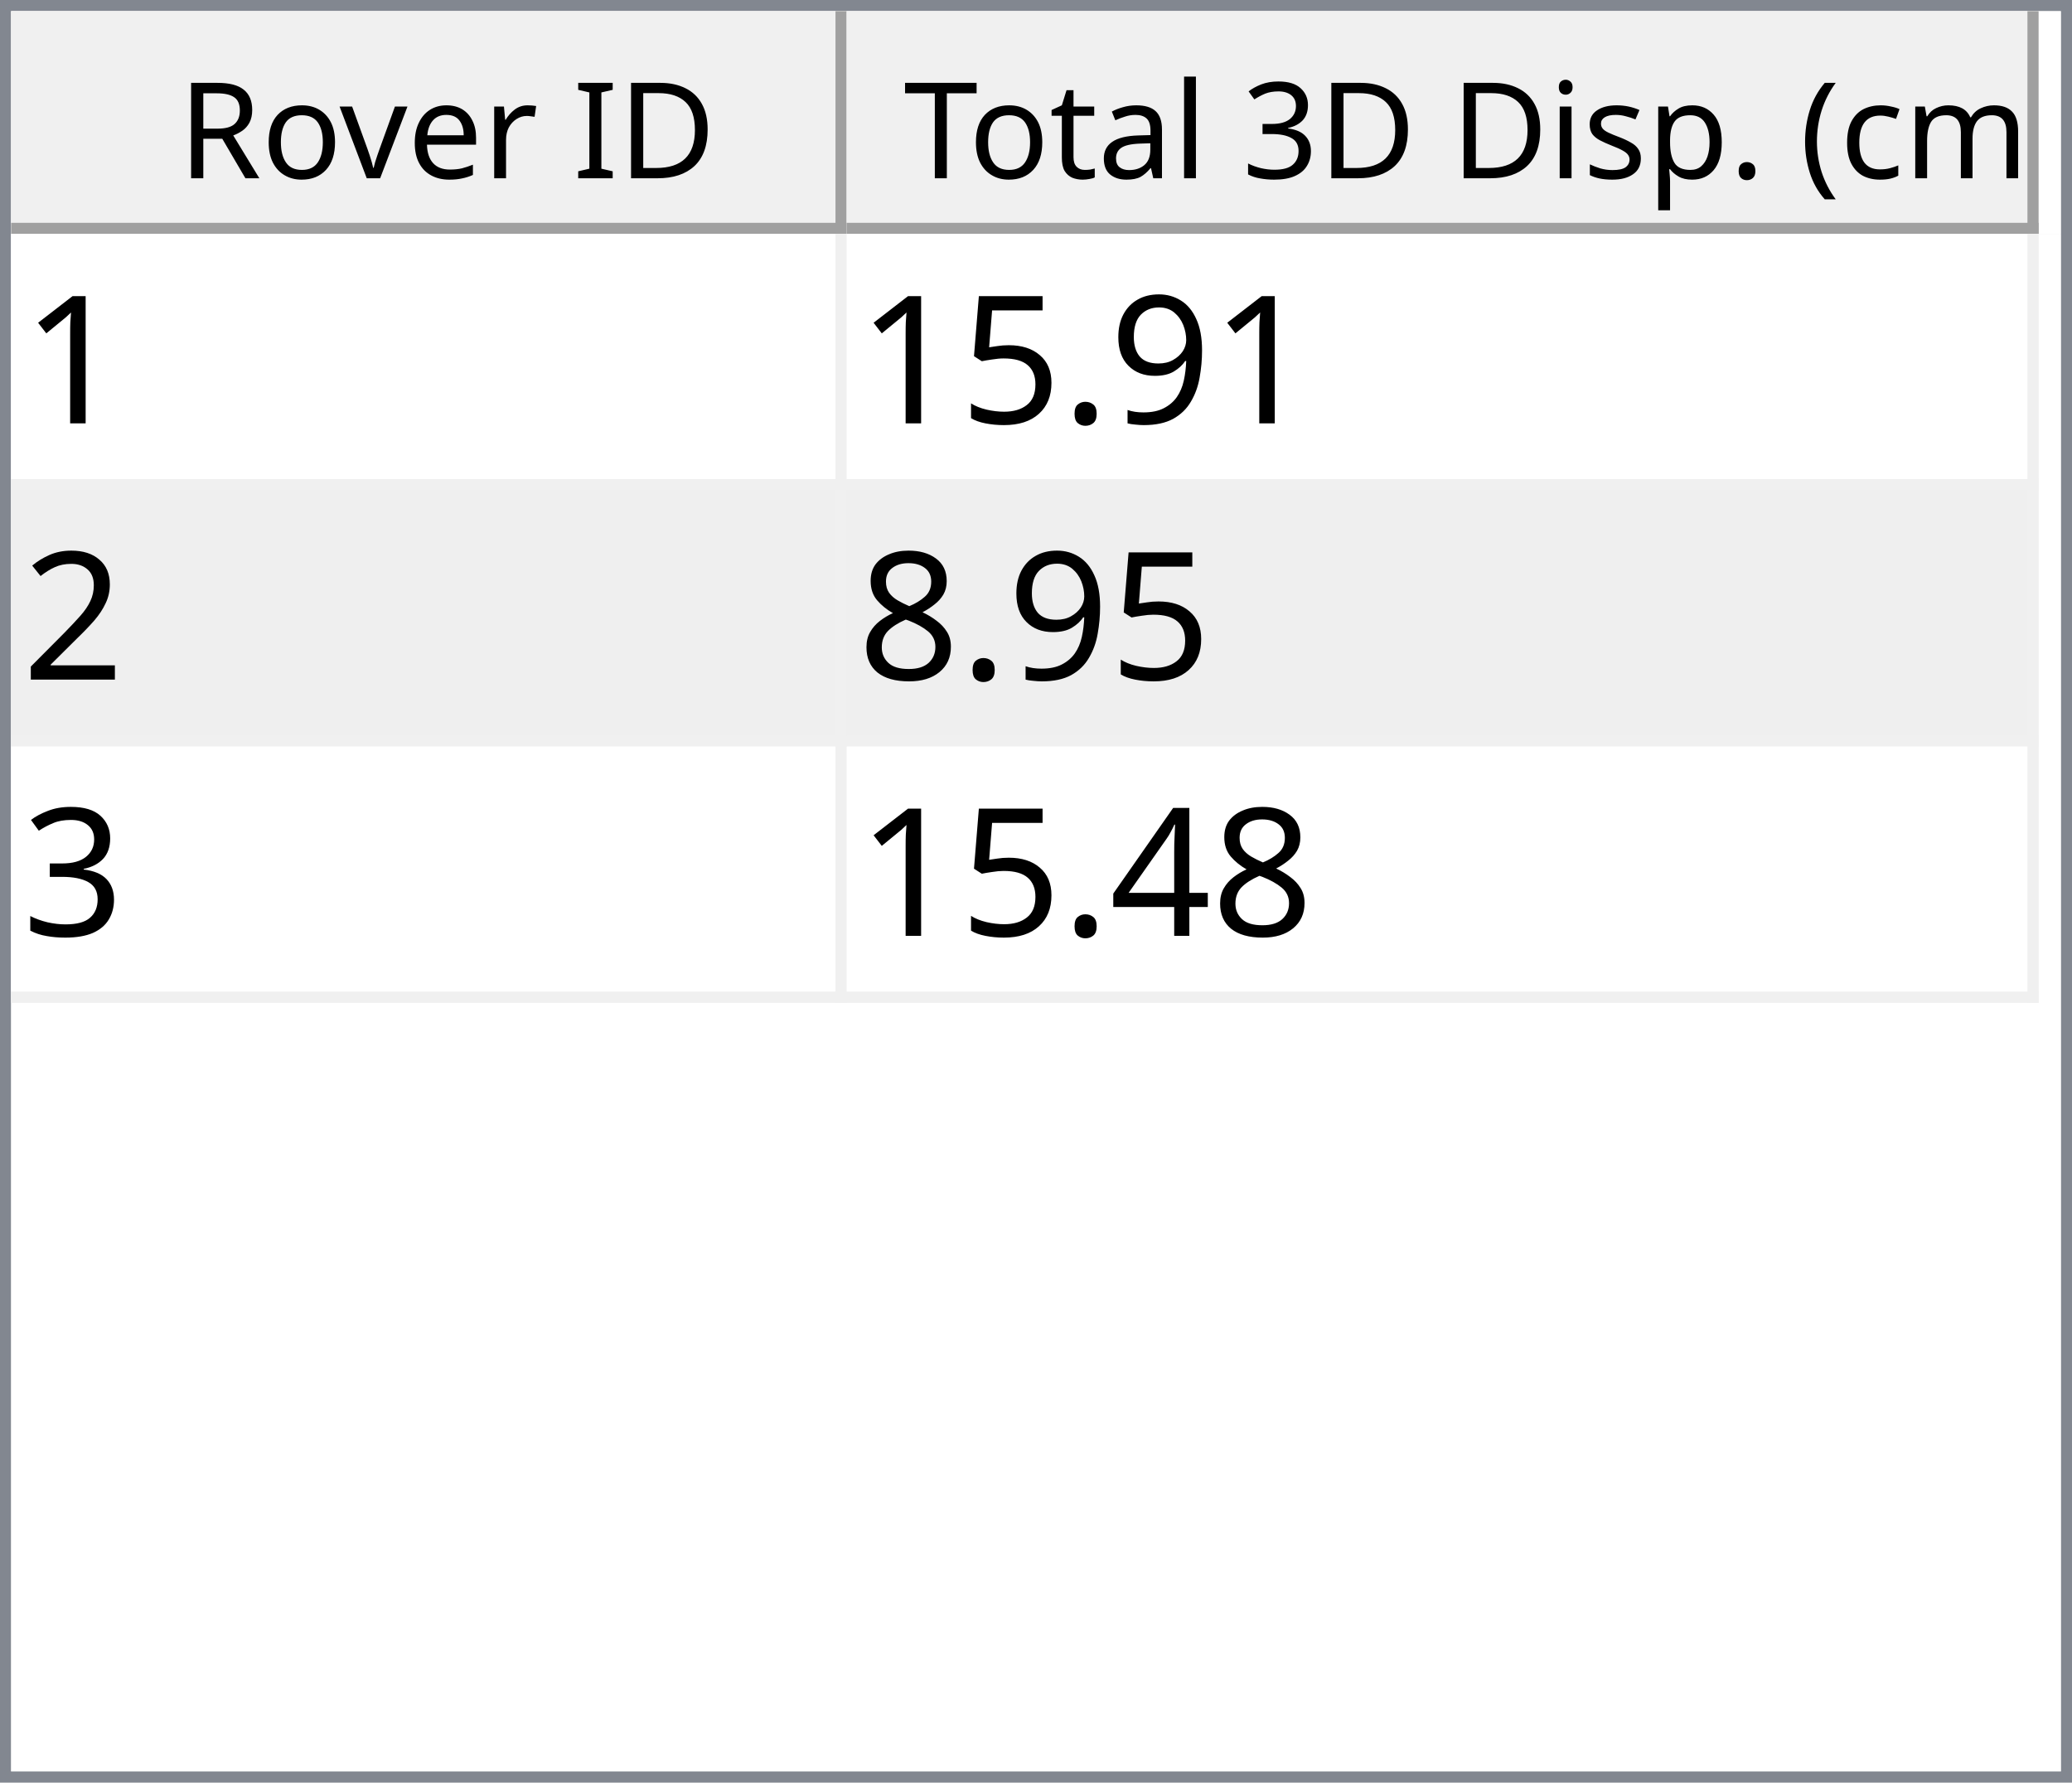
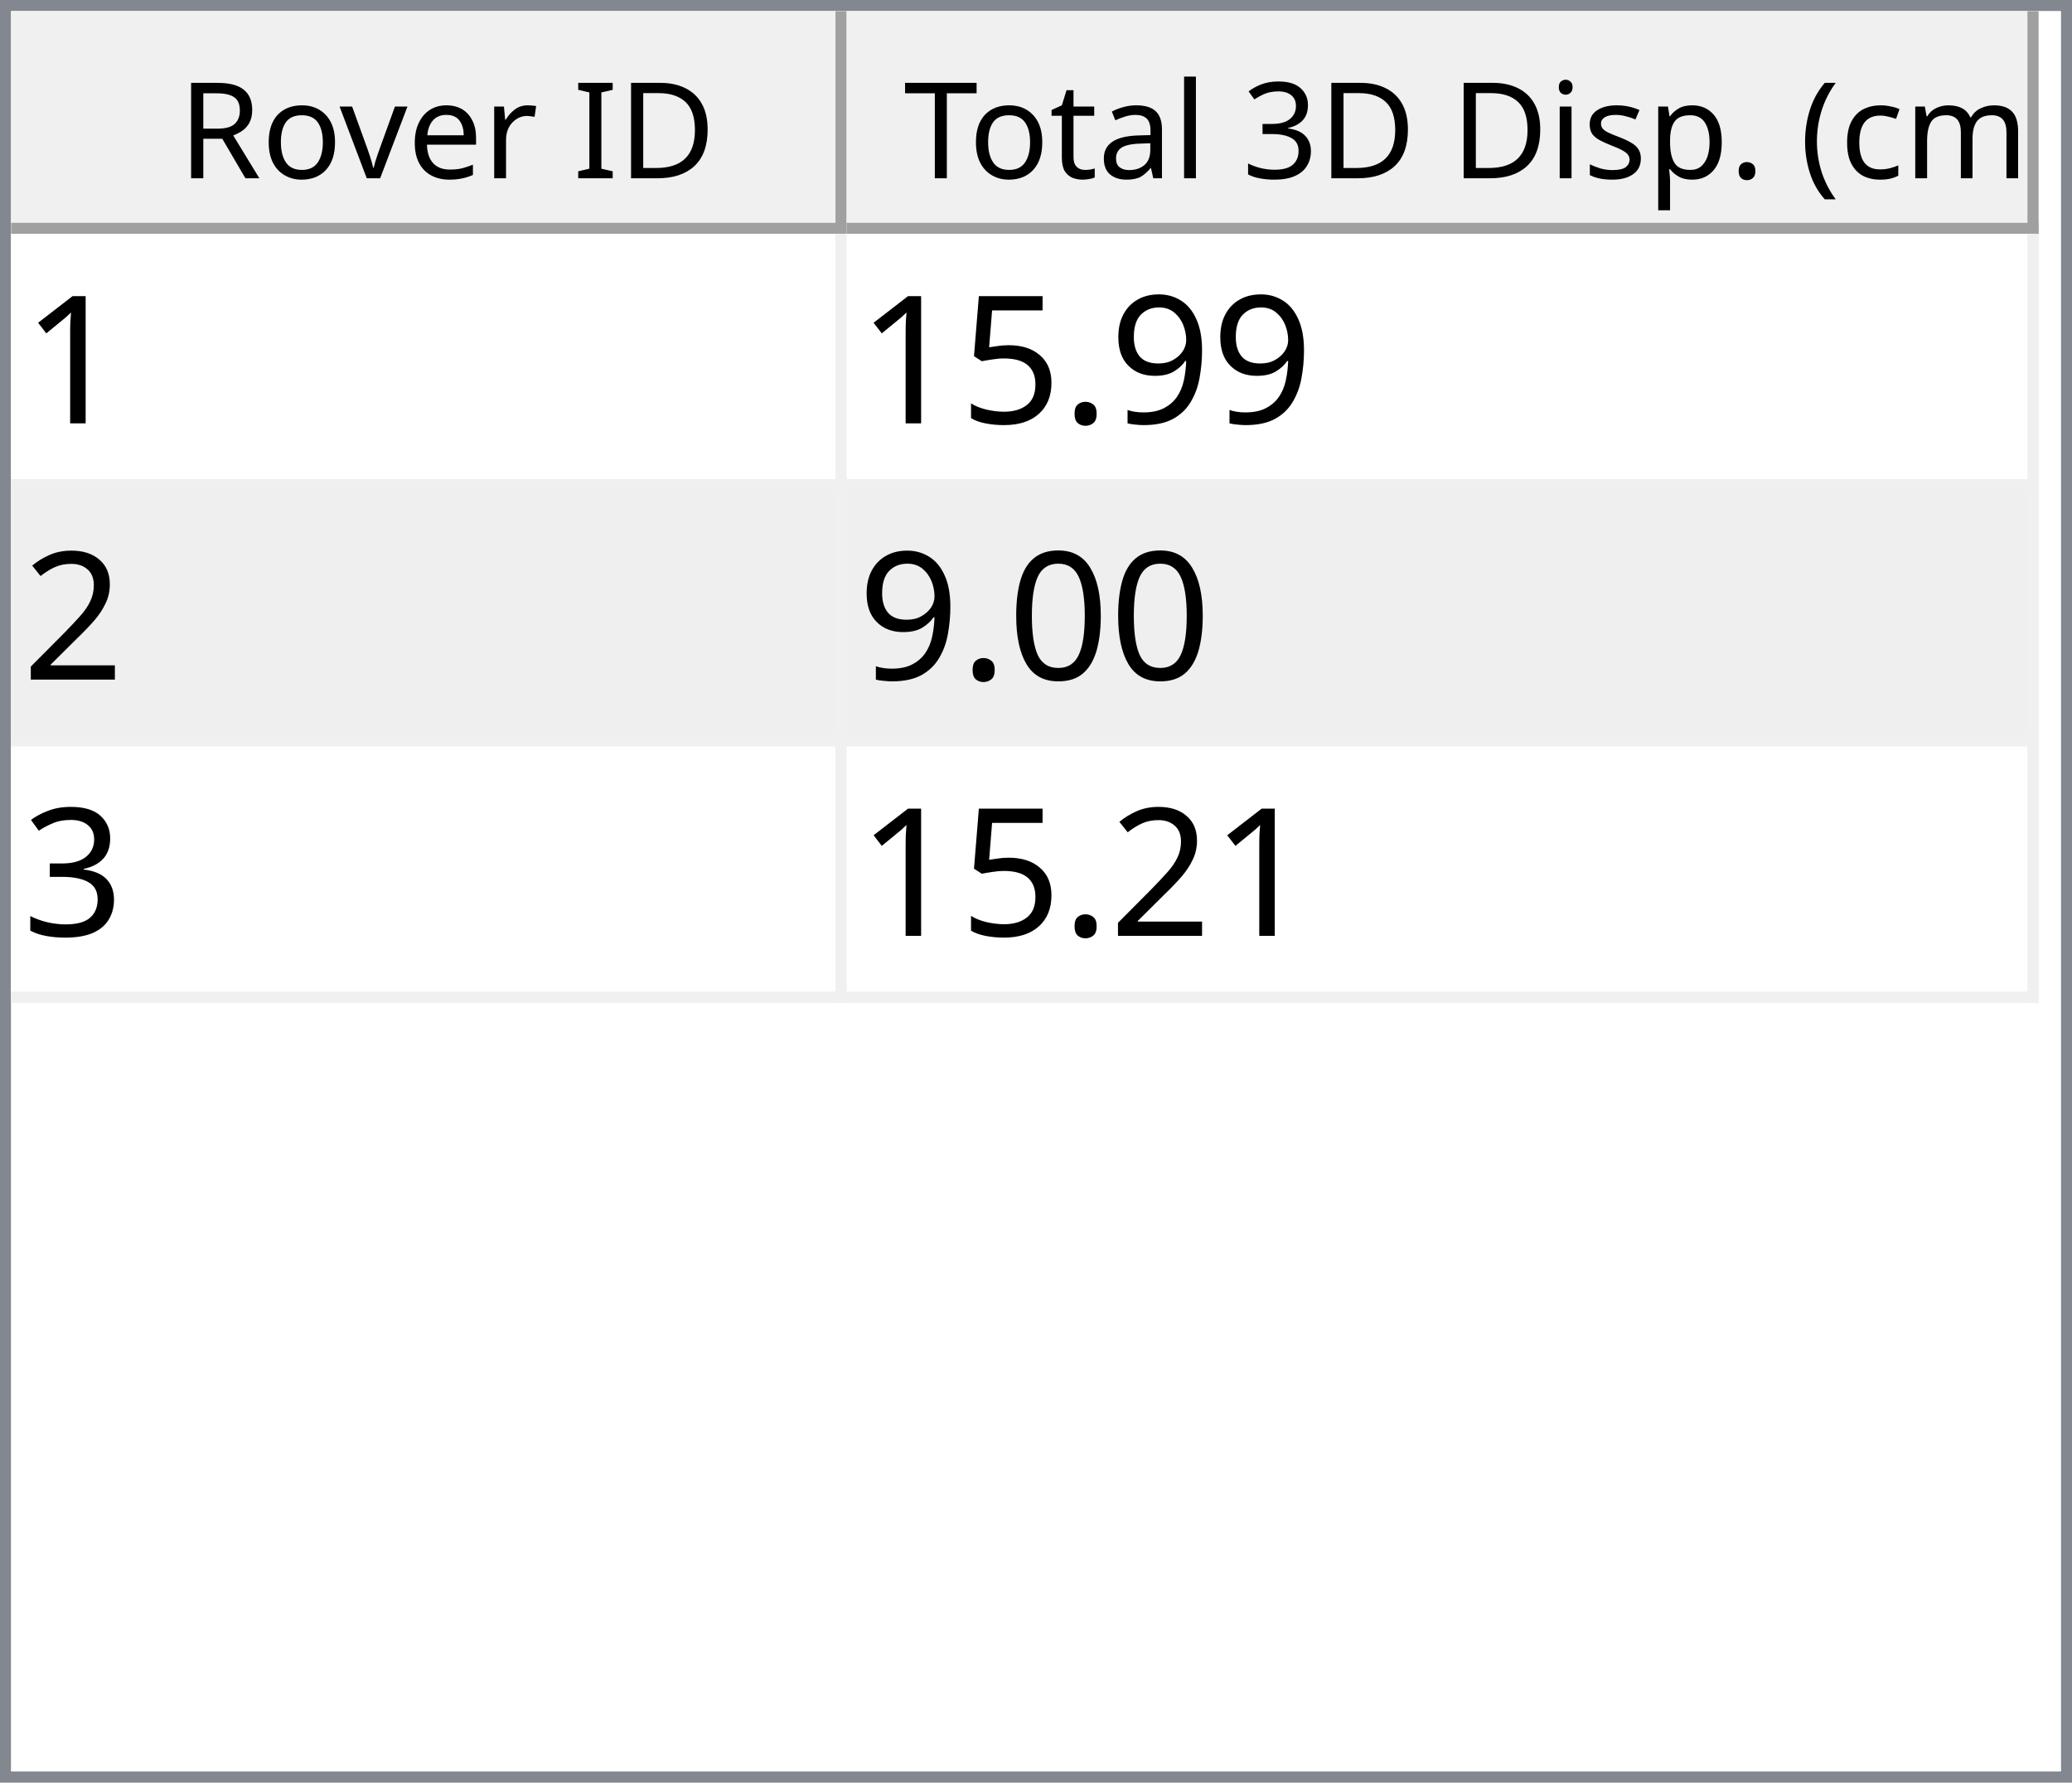
<svg xmlns="http://www.w3.org/2000/svg" style="fill-opacity:1; color-rendering:auto; color-interpolation:auto; text-rendering:auto; stroke:black; stroke-linecap:square; stroke-miterlimit:10; shape-rendering:auto; stroke-opacity:1; fill:black; stroke-dasharray:none; font-weight:normal; stroke-width:1; font-family:'Dialog'; font-style:normal; stroke-linejoin:miter; font-size:12px; stroke-dashoffset:0; image-rendering:auto;" width="186" height="160">
  <defs id="genericDefs" />
  <g>
    <defs id="defs1">
      <clipPath clipPathUnits="userSpaceOnUse" id="clipPath1">
        <path d="M0 0 L186 0 L186 160 L0 160 L0 0 Z" />
      </clipPath>
      <clipPath clipPathUnits="userSpaceOnUse" id="clipPath2">
        <path d="M0 0 L0 160 L186 160 L186 0 Z" />
      </clipPath>
      <clipPath clipPathUnits="userSpaceOnUse" id="clipPath3">
        <path d="M0 0 L0 20 L184 20 L184 0 Z" />
      </clipPath>
      <clipPath clipPathUnits="userSpaceOnUse" id="clipPath4">
        <path d="M0 0 L0 20 L75 20 L75 0 Z" />
      </clipPath>
      <clipPath clipPathUnits="userSpaceOnUse" id="clipPath5">
        <path d="M1 1 L1 19 L74 19 L74 1 Z" />
      </clipPath>
      <clipPath clipPathUnits="userSpaceOnUse" id="clipPath6">
        <path d="M0 0 L0 18 L73 18 L73 0 Z" />
      </clipPath>
      <clipPath clipPathUnits="userSpaceOnUse" id="clipPath7">
        <path d="M-0.5 -0.5 L-0.5 19.5 L74.5 19.5 L74.5 -0.5 Z" />
      </clipPath>
      <clipPath clipPathUnits="userSpaceOnUse" id="clipPath8">
        <path d="M0 0 L0 20 L107 20 L107 0 Z" />
      </clipPath>
      <clipPath clipPathUnits="userSpaceOnUse" id="clipPath9">
        <path d="M1 1 L1 19 L106 19 L106 1 Z" />
      </clipPath>
      <clipPath clipPathUnits="userSpaceOnUse" id="clipPath10">
        <path d="M0 0 L0 18 L105 18 L105 0 Z" />
      </clipPath>
      <clipPath clipPathUnits="userSpaceOnUse" id="clipPath11">
        <path d="M-0.5 -0.5 L-0.5 19.5 L106.5 19.5 L106.5 -0.5 Z" />
      </clipPath>
      <clipPath clipPathUnits="userSpaceOnUse" id="clipPath12">
        <path d="M0 0 L0 138 L184 138 L184 0 Z" />
      </clipPath>
      <clipPath clipPathUnits="userSpaceOnUse" id="clipPath13">
        <path d="M0 0 L0 69 L182 69 L182 0 Z" />
      </clipPath>
      <clipPath clipPathUnits="userSpaceOnUse" id="clipPath14">
        <path d="M-0.5 -0.5 L-0.5 68.5 L181.5 68.5 L181.5 -0.5 Z" />
      </clipPath>
      <clipPath clipPathUnits="userSpaceOnUse" id="clipPath15">
        <path d="M0 0 L0 22 L74 22 L74 0 Z" />
      </clipPath>
      <clipPath clipPathUnits="userSpaceOnUse" id="clipPath16">
        <path d="M0 0 L0 22 L106 22 L106 0 Z" />
      </clipPath>
      <font horiz-adv-x="64.551" id="font1">
        <font-face ascent="107.91" descent="25.098" units-per-em="100" style="font-style:normal; font-family:Segoe UI; font-weight:normal;" />
        <missing-glyph horiz-adv-x="64.551" d="M8.109 0 L8.109 68.266 L56.453 68.266 L56.453 0 L8.109 0 ZM15.328 7.234 L49.219 7.234 L49.219 61.031 L15.328 61.031 L15.328 7.234 Z" />
        <glyph unicode="D" horiz-adv-x="70.117" d="M9.188 0 L9.188 70.016 L28.516 70.016 Q65.531 70.016 65.531 35.891 Q65.531 19.672 55.25 9.836 Q44.969 0 27.734 0 L9.188 0 ZM17.391 62.594 L17.391 7.422 L27.828 7.422 Q41.609 7.422 49.273 14.797 Q56.938 22.172 56.938 35.688 Q56.938 62.594 28.328 62.594 L17.391 62.594 Z" />
        <glyph unicode="I" horiz-adv-x="26.611" d="M17.391 0 L9.188 0 L9.188 70.016 L17.391 70.016 L17.391 0 Z" />
        <glyph unicode=" " horiz-adv-x="27.393" d="" />
        <glyph unicode="r" horiz-adv-x="34.766" d="M34.188 41.891 Q32.078 43.5 28.125 43.5 Q23 43.5 19.555 38.672 Q16.109 33.844 16.109 25.484 L16.109 0 L8.109 0 L8.109 50 L16.109 50 L16.109 39.703 L16.312 39.703 Q18.016 44.969 21.531 47.922 Q25.047 50.875 29.391 50.875 Q32.516 50.875 34.188 50.203 L34.188 41.891 Z" />
        <glyph unicode="e" horiz-adv-x="52.295" d="M48.297 23 L12.984 23 Q13.188 14.656 17.484 10.109 Q21.781 5.562 29.297 5.562 Q37.75 5.562 44.828 11.141 L44.828 3.609 Q38.234 -1.172 27.391 -1.172 Q16.797 -1.172 10.742 5.641 Q4.688 12.453 4.688 24.812 Q4.688 36.469 11.305 43.82 Q17.922 51.172 27.734 51.172 Q37.547 51.172 42.922 44.828 Q48.297 38.484 48.297 27.203 L48.297 23 ZM40.094 29.781 Q40.047 36.719 36.75 40.578 Q33.453 44.438 27.594 44.438 Q21.922 44.438 17.969 40.383 Q14.016 36.328 13.094 29.781 L40.094 29.781 Z" />
        <glyph unicode="v" horiz-adv-x="47.9" d="M47.406 50 L27.484 0 L19.625 0 L0.688 50 L9.469 50 L22.172 13.672 Q23.578 9.672 23.922 6.688 L24.125 6.688 Q24.609 10.453 25.688 13.484 L38.969 50 L47.406 50 Z" />
        <glyph unicode="o" horiz-adv-x="58.594" d="M29 -1.172 Q17.922 -1.172 11.305 5.836 Q4.688 12.844 4.688 24.422 Q4.688 37.016 11.57 44.094 Q18.453 51.172 30.172 51.172 Q41.359 51.172 47.633 44.289 Q53.906 37.406 53.906 25.203 Q53.906 13.234 47.141 6.031 Q40.375 -1.172 29 -1.172 ZM29.594 44.438 Q21.875 44.438 17.383 39.188 Q12.891 33.938 12.891 24.703 Q12.891 15.828 17.43 10.695 Q21.969 5.562 29.594 5.562 Q37.359 5.562 41.531 10.594 Q45.703 15.625 45.703 24.906 Q45.703 34.281 41.531 39.359 Q37.359 44.438 29.594 44.438 Z" />
        <glyph unicode="R" horiz-adv-x="59.814" d="M59.375 0 L49.609 0 L37.891 19.625 Q36.281 22.359 34.766 24.289 Q33.25 26.219 31.664 27.438 Q30.078 28.656 28.25 29.219 Q26.422 29.781 24.125 29.781 L17.391 29.781 L17.391 0 L9.188 0 L9.188 70.016 L30.078 70.016 Q34.672 70.016 38.555 68.867 Q42.438 67.719 45.289 65.375 Q48.141 63.031 49.758 59.547 Q51.375 56.062 51.375 51.375 Q51.375 47.703 50.273 44.656 Q49.172 41.609 47.148 39.211 Q45.125 36.812 42.266 35.133 Q39.406 33.453 35.844 32.516 L35.844 32.328 Q37.594 31.547 38.891 30.547 Q40.188 29.547 41.359 28.18 Q42.531 26.812 43.68 25.078 Q44.828 23.344 46.234 21.047 L59.375 0 ZM17.391 62.594 L17.391 37.203 L28.516 37.203 Q31.594 37.203 34.203 38.133 Q36.812 39.062 38.719 40.797 Q40.625 42.531 41.703 45.047 Q42.781 47.562 42.781 50.688 Q42.781 56.297 39.141 59.445 Q35.5 62.594 28.609 62.594 L17.391 62.594 Z" />
        <glyph unicode=")" horiz-adv-x="30.176" d="M8.297 -15.922 L1.172 -15.922 Q16.406 2.344 16.406 26.812 Q16.406 51.469 1.078 70.016 L8.297 70.016 Q23.531 52.156 23.531 26.703 Q23.531 1.375 8.297 -15.922 Z" />
        <glyph unicode="m" horiz-adv-x="86.133" d="M79.109 0 L71.094 0 L71.094 28.719 Q71.094 37.016 68.531 40.727 Q65.969 44.438 59.906 44.438 Q54.781 44.438 51.195 39.75 Q47.609 35.062 47.609 28.516 L47.609 0 L39.594 0 L39.594 29.688 Q39.594 44.438 28.219 44.438 Q22.953 44.438 19.531 40.016 Q16.109 35.594 16.109 28.516 L16.109 0 L8.109 0 L8.109 50 L16.109 50 L16.109 42.094 L16.312 42.094 Q21.625 51.172 31.844 51.172 Q36.969 51.172 40.773 48.312 Q44.578 45.453 46 40.828 Q51.562 51.172 62.594 51.172 Q79.109 51.172 79.109 30.812 L79.109 0 Z" />
        <glyph unicode="c" horiz-adv-x="46.191" d="M42.188 2.297 Q36.422 -1.172 28.516 -1.172 Q17.828 -1.172 11.258 5.789 Q4.688 12.75 4.688 23.828 Q4.688 36.188 11.766 43.68 Q18.844 51.172 30.672 51.172 Q37.25 51.172 42.281 48.734 L42.281 40.531 Q36.719 44.438 30.375 44.438 Q22.703 44.438 17.797 38.945 Q12.891 33.453 12.891 24.516 Q12.891 15.719 17.508 10.641 Q22.125 5.562 29.891 5.562 Q36.422 5.562 42.188 9.906 L42.188 2.297 Z" />
        <glyph unicode="(" horiz-adv-x="30.176" d="M29.109 -15.922 L21.969 -15.922 Q6.844 1.375 6.844 26.703 Q6.844 52.156 21.969 70.016 L29.203 70.016 Q13.875 51.469 13.875 26.812 Q13.875 2.344 29.109 -15.922 Z" />
        <glyph unicode="." horiz-adv-x="21.68" d="M10.891 -1.078 Q8.641 -1.078 7.055 0.539 Q5.469 2.156 5.469 4.391 Q5.469 6.641 7.055 8.273 Q8.641 9.906 10.891 9.906 Q13.188 9.906 14.797 8.273 Q16.406 6.641 16.406 4.391 Q16.406 2.156 14.797 0.539 Q13.188 -1.078 10.891 -1.078 Z" />
        <glyph unicode="p" horiz-adv-x="58.789" d="M16.312 7.234 L16.109 7.234 L16.109 -23 L8.109 -23 L8.109 50 L16.109 50 L16.109 41.219 L16.312 41.219 Q22.219 51.172 33.594 51.172 Q43.266 51.172 48.688 44.461 Q54.109 37.75 54.109 26.469 Q54.109 13.922 48 6.375 Q41.891 -1.172 31.297 -1.172 Q21.578 -1.172 16.312 7.234 ZM16.109 27.391 L16.109 20.406 Q16.109 14.203 20.141 9.883 Q24.172 5.562 30.375 5.562 Q37.641 5.562 41.773 11.133 Q45.906 16.703 45.906 26.609 Q45.906 34.969 42.047 39.703 Q38.188 44.438 31.594 44.438 Q24.609 44.438 20.359 39.578 Q16.109 34.719 16.109 27.391 Z" />
        <glyph unicode="s" horiz-adv-x="42.432" d="M5.078 1.812 L5.078 10.406 Q11.625 5.562 19.484 5.562 Q30.031 5.562 30.031 12.594 Q30.031 14.594 29.125 15.992 Q28.219 17.391 26.68 18.461 Q25.141 19.531 23.07 20.383 Q21 21.234 18.609 22.172 Q15.281 23.484 12.766 24.828 Q10.25 26.172 8.57 27.859 Q6.891 29.547 6.031 31.695 Q5.172 33.844 5.172 36.719 Q5.172 40.234 6.789 42.945 Q8.406 45.656 11.086 47.484 Q13.766 49.312 17.211 50.242 Q20.656 51.172 24.312 51.172 Q30.812 51.172 35.938 48.922 L35.938 40.828 Q30.422 44.438 23.25 44.438 Q21 44.438 19.195 43.922 Q17.391 43.406 16.094 42.477 Q14.797 41.547 14.086 40.258 Q13.375 38.969 13.375 37.406 Q13.375 35.453 14.086 34.133 Q14.797 32.812 16.164 31.789 Q17.531 30.766 19.484 29.938 Q21.438 29.109 23.922 28.125 Q27.25 26.859 29.883 25.516 Q32.516 24.172 34.375 22.484 Q36.234 20.797 37.234 18.602 Q38.234 16.406 38.234 13.375 Q38.234 9.672 36.602 6.938 Q34.969 4.203 32.234 2.398 Q29.5 0.594 25.93 -0.289 Q22.359 -1.172 18.453 -1.172 Q10.75 -1.172 5.078 1.812 Z" />
        <glyph unicode="i" horiz-adv-x="24.219" d="M12.203 62.703 Q10.062 62.703 8.547 64.164 Q7.031 65.625 7.031 67.875 Q7.031 70.125 8.547 71.609 Q10.062 73.094 12.203 73.094 Q14.406 73.094 15.945 71.609 Q17.484 70.125 17.484 67.875 Q17.484 65.719 15.945 64.211 Q14.406 62.703 12.203 62.703 ZM16.109 0 L8.109 0 L8.109 50 L16.109 50 L16.109 0 Z" />
        <glyph unicode="3" horiz-adv-x="53.906" d="M46.531 19.828 Q46.531 15.094 44.75 11.211 Q42.969 7.328 39.719 4.57 Q36.469 1.812 31.93 0.297 Q27.391 -1.219 21.922 -1.219 Q11.922 -1.219 6 2.594 L6 11.188 Q13.094 5.609 22.219 5.609 Q25.875 5.609 28.828 6.539 Q31.781 7.469 33.906 9.227 Q36.031 10.984 37.18 13.477 Q38.328 15.969 38.328 19.094 Q38.328 32.812 18.797 32.812 L12.984 32.812 L12.984 39.594 L18.5 39.594 Q35.797 39.594 35.797 52.484 Q35.797 64.406 22.609 64.406 Q15.188 64.406 8.688 59.422 L8.688 67.188 Q15.375 71.188 24.609 71.188 Q29 71.188 32.57 69.969 Q36.141 68.75 38.68 66.555 Q41.219 64.359 42.609 61.281 Q44 58.203 44 54.5 Q44 40.672 30.031 36.719 L30.031 36.531 Q33.594 36.141 36.625 34.797 Q39.656 33.453 41.852 31.305 Q44.047 29.156 45.289 26.25 Q46.531 23.344 46.531 19.828 Z" />
        <glyph unicode="l" horiz-adv-x="24.219" d="M16.109 0 L8.109 0 L8.109 74.031 L16.109 74.031 L16.109 0 Z" />
        <glyph unicode="a" horiz-adv-x="50.879" d="M43.891 0 L35.891 0 L35.891 7.812 L35.688 7.812 Q30.469 -1.172 20.312 -1.172 Q12.844 -1.172 8.617 2.781 Q4.391 6.734 4.391 13.281 Q4.391 27.297 20.906 29.594 L35.891 31.688 Q35.891 44.438 25.594 44.438 Q16.547 44.438 9.281 38.281 L9.281 46.484 Q16.656 51.172 26.266 51.172 Q43.891 51.172 43.891 32.516 L43.891 0 ZM35.891 25.297 L23.828 23.641 Q18.266 22.859 15.43 20.875 Q12.594 18.891 12.594 13.875 Q12.594 10.203 15.211 7.883 Q17.828 5.562 22.172 5.562 Q28.125 5.562 32.008 9.742 Q35.891 13.922 35.891 20.312 L35.891 25.297 Z" />
        <glyph unicode="t" horiz-adv-x="33.887" d="M31.297 0.484 Q28.469 -1.078 23.828 -1.078 Q10.688 -1.078 10.688 13.578 L10.688 43.172 L2.094 43.172 L2.094 50 L10.688 50 L10.688 62.203 L18.703 64.797 L18.703 50 L31.297 50 L31.297 43.172 L18.703 43.172 L18.703 14.984 Q18.703 9.969 20.414 7.82 Q22.125 5.672 26.078 5.672 Q29.109 5.672 31.297 7.328 L31.297 0.484 Z" />
        <glyph unicode="T" horiz-adv-x="52.393" d="M50.594 62.594 L30.375 62.594 L30.375 0 L22.172 0 L22.172 62.594 L2 62.594 L2 70.016 L50.594 70.016 L50.594 62.594 Z" />
      </font>
      <font horiz-adv-x="75.0" id="font2">
        <font-face ascent="100.537" descent="21.973" units-per-em="100" style="font-style:normal; font-family:sans-serif; font-weight:normal;" />
        <missing-glyph horiz-adv-x="75.0" d="M12.5 0 L12.5 62.5 L62.5 62.5 L62.5 0 L12.5 0 ZM14.062 1.562 L60.938 1.562 L60.938 60.938 L14.062 60.938 L14.062 1.562 Z" />
        <glyph unicode="1" horiz-adv-x="55.615" d="M37.25 0 L28.469 0 L28.469 56 Q25.297 52.984 20.141 49.953 Q14.984 46.922 10.891 45.406 L10.891 53.906 Q18.266 57.375 23.781 62.305 Q29.297 67.234 31.594 71.875 L37.25 71.875 L37.25 0 Z" />
        <glyph unicode="9" horiz-adv-x="55.615" d="M5.469 16.547 L13.922 17.328 Q14.984 11.375 18.016 8.688 Q21.047 6 25.781 6 Q29.828 6 32.883 7.859 Q35.938 9.719 37.891 12.82 Q39.844 15.922 41.164 21.195 Q42.484 26.469 42.484 31.938 Q42.484 32.516 42.438 33.688 Q39.797 29.5 35.234 26.883 Q30.672 24.266 25.344 24.266 Q16.453 24.266 10.305 30.711 Q4.156 37.156 4.156 47.703 Q4.156 58.594 10.578 65.234 Q17 71.875 26.656 71.875 Q33.641 71.875 39.43 68.117 Q45.219 64.359 48.219 57.398 Q51.219 50.438 51.219 37.25 Q51.219 23.531 48.242 15.406 Q45.266 7.281 39.383 3.031 Q33.5 -1.219 25.594 -1.219 Q17.188 -1.219 11.867 3.445 Q6.547 8.109 5.469 16.547 ZM41.453 48.141 Q41.453 55.719 37.43 60.156 Q33.406 64.594 27.734 64.594 Q21.875 64.594 17.531 59.812 Q13.188 55.031 13.188 47.406 Q13.188 40.578 17.312 36.305 Q21.438 32.031 27.484 32.031 Q33.594 32.031 37.523 36.305 Q41.453 40.578 41.453 48.141 Z" />
        <glyph unicode="." horiz-adv-x="27.783" d="M9.078 0 L9.078 10.016 L19.094 10.016 L19.094 0 L9.078 0 Z" />
        <glyph unicode="5" horiz-adv-x="55.615" d="M4.156 18.75 L13.375 19.531 Q14.406 12.797 18.141 9.398 Q21.875 6 27.156 6 Q33.5 6 37.891 10.789 Q42.281 15.578 42.281 23.484 Q42.281 31 38.062 35.352 Q33.844 39.703 27 39.703 Q22.75 39.703 19.336 37.773 Q15.922 35.844 13.969 32.766 L5.719 33.844 L12.641 70.609 L48.25 70.609 L48.25 62.203 L19.672 62.203 L15.828 42.969 Q22.266 47.469 29.344 47.469 Q38.719 47.469 45.164 40.969 Q51.609 34.469 51.609 24.266 Q51.609 14.547 45.953 7.469 Q39.062 -1.219 27.156 -1.219 Q17.391 -1.219 11.211 4.25 Q5.031 9.719 4.156 18.75 Z" />
        <glyph unicode="2" horiz-adv-x="55.615" d="M50.344 8.453 L50.344 0 L3.031 0 Q2.938 3.172 4.047 6.109 Q5.859 10.938 9.836 15.625 Q13.812 20.312 21.344 26.469 Q33.016 36.031 37.117 41.625 Q41.219 47.219 41.219 52.203 Q41.219 57.422 37.477 61.008 Q33.734 64.594 27.734 64.594 Q21.391 64.594 17.578 60.789 Q13.766 56.984 13.719 50.25 L4.688 51.172 Q5.609 61.281 11.664 66.578 Q17.719 71.875 27.938 71.875 Q38.234 71.875 44.242 66.164 Q50.25 60.453 50.25 52 Q50.25 47.703 48.492 43.555 Q46.734 39.406 42.656 34.812 Q38.578 30.219 29.109 22.219 Q21.188 15.578 18.945 13.211 Q16.703 10.844 15.234 8.453 L50.344 8.453 Z" />
-         <glyph unicode="8" horiz-adv-x="55.615" d="M17.672 38.812 Q12.203 40.828 9.57 44.539 Q6.938 48.25 6.938 53.422 Q6.938 61.234 12.555 66.555 Q18.172 71.875 27.484 71.875 Q36.859 71.875 42.578 66.43 Q48.297 60.984 48.297 53.172 Q48.297 48.188 45.68 44.508 Q43.062 40.828 37.75 38.812 Q44.344 36.672 47.781 31.883 Q51.219 27.094 51.219 20.453 Q51.219 11.281 44.727 5.031 Q38.234 -1.219 27.641 -1.219 Q17.047 -1.219 10.547 5.055 Q4.047 11.328 4.047 20.703 Q4.047 27.688 7.594 32.398 Q11.141 37.109 17.672 38.812 ZM15.922 53.719 Q15.922 48.641 19.195 45.414 Q22.469 42.188 27.688 42.188 Q32.766 42.188 36.016 45.383 Q39.266 48.578 39.266 53.219 Q39.266 58.062 35.914 61.359 Q32.562 64.656 27.594 64.656 Q22.562 64.656 19.242 61.43 Q15.922 58.203 15.922 53.719 ZM13.094 20.656 Q13.094 16.891 14.875 13.375 Q16.656 9.859 20.172 7.93 Q23.688 6 27.734 6 Q34.031 6 38.133 10.055 Q42.234 14.109 42.234 20.359 Q42.234 26.703 38.016 30.859 Q33.797 35.016 27.438 35.016 Q21.234 35.016 17.164 30.914 Q13.094 26.812 13.094 20.656 Z" />
+         <glyph unicode="0" horiz-adv-x="55.615" d="M4.156 35.297 Q4.156 48 6.766 55.742 Q9.375 63.484 14.523 67.68 Q19.672 71.875 27.484 71.875 Q33.25 71.875 37.594 69.555 Q41.938 67.234 44.773 62.867 Q47.609 58.5 49.219 52.227 Q50.828 45.953 50.828 35.297 Q50.828 22.703 48.242 14.969 Q45.656 7.234 40.508 3.008 Q35.359 -1.219 27.484 -1.219 Q17.141 -1.219 11.234 6.203 Q4.156 15.141 4.156 35.297 ZM13.188 35.297 Q13.188 17.672 17.312 11.836 Q21.438 6 27.484 6 Q33.547 6 37.672 11.859 Q41.797 17.719 41.797 35.297 Q41.797 52.984 37.672 58.789 Q33.547 64.594 27.391 64.594 Q21.344 64.594 17.719 59.469 Q13.188 52.938 13.188 35.297 Z" />
        <glyph unicode="3" horiz-adv-x="55.615" d="M4.203 18.891 L12.984 20.062 Q14.5 12.594 18.141 9.297 Q21.781 6 27 6 Q33.203 6 37.477 10.297 Q41.75 14.594 41.75 20.953 Q41.75 27 37.797 30.93 Q33.844 34.859 27.734 34.859 Q25.25 34.859 21.531 33.891 L22.516 41.609 Q23.391 41.5 23.922 41.5 Q29.547 41.5 34.039 44.43 Q38.531 47.359 38.531 53.469 Q38.531 58.297 35.258 61.477 Q31.984 64.656 26.812 64.656 Q21.688 64.656 18.266 61.43 Q14.844 58.203 13.875 51.766 L5.078 53.328 Q6.688 62.156 12.398 67.016 Q18.109 71.875 26.609 71.875 Q32.469 71.875 37.398 69.359 Q42.328 66.844 44.945 62.5 Q47.562 58.156 47.562 53.266 Q47.562 48.641 45.07 44.828 Q42.578 41.016 37.703 38.766 Q44.047 37.312 47.562 32.695 Q51.078 28.078 51.078 21.141 Q51.078 11.766 44.242 5.25 Q37.406 -1.266 26.953 -1.266 Q17.531 -1.266 11.305 4.352 Q5.078 9.969 4.203 18.891 Z" />
-         <glyph unicode="4" horiz-adv-x="55.615" d="M32.328 0 L32.328 17.141 L1.266 17.141 L1.266 25.203 L33.938 71.578 L41.109 71.578 L41.109 25.203 L50.781 25.203 L50.781 17.141 L41.109 17.141 L41.109 0 L32.328 0 ZM32.328 25.203 L32.328 57.469 L9.906 25.203 L32.328 25.203 Z" />
      </font>
    </defs>
    <g style="fill:white; stroke:white;">
      <rect x="0" y="0" width="186" style="clip-path:url(#clipPath1); stroke:none;" height="160" />
    </g>
    <g style="fill:white; text-rendering:optimizeSpeed; color-rendering:optimizeSpeed; image-rendering:optimizeSpeed; shape-rendering:crispEdges; stroke:white; color-interpolation:sRGB;">
      <rect x="0" width="186" height="160" y="0" style="stroke:none;" />
      <path style="stroke:none;" d="M0 160 L186 160 L186 0 L0 0 Z" />
    </g>
    <g style="fill:rgb(240,240,240); font-family:'Segoe UI'; stroke:rgb(240,240,240);">
      <rect x="0" y="0" width="186" style="clip-path:url(#clipPath2); stroke:none;" height="160" />
    </g>
    <g style="fill:rgb(130,135,144); font-family:'Segoe UI'; stroke:rgb(130,135,144);">
      <path d="M0 0 L186 0 L186 160 L0 160 L0 0 ZM1 1 L185 1 L185 159 L1 159 L1 1 Z" style="fill-rule:evenodd; clip-path:url(#clipPath2); stroke:none;" />
    </g>
    <g style="fill:white; font-family:'Segoe UI'; stroke:white;" transform="translate(1,1)">
      <rect x="0" y="0" width="184" style="clip-path:url(#clipPath3); stroke:none;" height="20" />
    </g>
    <g style="fill:rgb(240,240,240); font-family:'Segoe UI'; stroke:rgb(240,240,240);" transform="translate(1,1)">
      <rect x="0" y="0" width="75" style="clip-path:url(#clipPath4); stroke:none;" height="20" />
    </g>
    <g style="font-family:'Segoe UI';" transform="translate(2,2)">
      <text x="14" xml:space="preserve" y="14" style="clip-path:url(#clipPath6); stroke:none;">Rover ID</text>
    </g>
    <g style="fill:rgb(160,160,160); font-family:'Segoe UI'; stroke:rgb(160,160,160); stroke-linejoin:bevel;" transform="translate(1.5,1.5)">
      <line x1="74" x2="74" y1="0" style="fill:none; clip-path:url(#clipPath7);" y2="19" />
    </g>
    <g style="fill:rgb(160,160,160); font-family:'Segoe UI'; stroke:rgb(160,160,160); stroke-linejoin:bevel;" transform="matrix(1,0,0,1,1,1) translate(0.5,0.5)">
      <line x1="0" x2="74" y1="19" style="fill:none; clip-path:url(#clipPath7);" y2="19" />
    </g>
    <g style="fill:rgb(240,240,240); font-family:'Segoe UI'; stroke:rgb(240,240,240);" transform="translate(76,1)">
      <rect x="0" y="0" width="107" style="clip-path:url(#clipPath8); stroke:none;" height="20" />
    </g>
    <g style="font-family:'Segoe UI';" transform="translate(77,2)">
      <text x="1" xml:space="preserve" y="14" style="clip-path:url(#clipPath10); stroke:none;"> Total 3D Disp. (cm)</text>
    </g>
    <g style="fill:rgb(160,160,160); font-family:'Segoe UI'; stroke:rgb(160,160,160); stroke-linejoin:bevel;" transform="translate(76.5,1.5)">
      <line x1="106" x2="106" y1="0" style="fill:none; clip-path:url(#clipPath11);" y2="19" />
    </g>
    <g style="fill:rgb(160,160,160); font-family:'Segoe UI'; stroke:rgb(160,160,160); stroke-linejoin:bevel;" transform="matrix(1,0,0,1,76,1) translate(0.5,0.5)">
      <line x1="0" x2="106" y1="19" style="fill:none; clip-path:url(#clipPath11);" y2="19" />
    </g>
    <g style="fill:white; font-family:'Segoe UI'; stroke:white;" transform="translate(1,21)">
      <rect x="0" y="0" width="184" style="clip-path:url(#clipPath12); stroke:none;" height="138" />
    </g>
    <g style="fill:rgb(240,240,240); font-size:16px; font-family:sans-serif; stroke:rgb(240,240,240);" transform="translate(1,21)">
      <rect x="0" y="0" width="182" style="clip-path:url(#clipPath13); stroke:none;" height="69" />
      <line transform="translate(0.5,0.5)" x1="0" x2="181" y1="22" style="clip-path:url(#clipPath14); fill:none; stroke-linejoin:bevel;" y2="22" />
    </g>
    <g transform="matrix(1,0,0,1,1,21) translate(0.5,0.5)" style="fill:rgb(240,240,240); font-size:16px; font-family:sans-serif; stroke:rgb(240,240,240); stroke-linejoin:bevel;">
      <line x1="0" x2="181" y1="45" style="fill:none; clip-path:url(#clipPath14);" y2="45" />
    </g>
    <g transform="matrix(1,0,0,1,1,21) translate(0.5,0.5)" style="fill:rgb(240,240,240); font-size:16px; font-family:sans-serif; stroke:rgb(240,240,240); stroke-linejoin:bevel;">
      <line x1="0" x2="181" y1="68" style="fill:none; clip-path:url(#clipPath14);" y2="68" />
    </g>
    <g transform="matrix(1,0,0,1,1,21) translate(0.5,0.5)" style="fill:rgb(240,240,240); font-size:16px; font-family:sans-serif; stroke:rgb(240,240,240); stroke-linejoin:bevel;">
      <line x1="74" x2="74" y1="0" style="fill:none; clip-path:url(#clipPath14);" y2="68" />
    </g>
    <g transform="matrix(1,0,0,1,1,21) translate(0.5,0.5)" style="fill:rgb(240,240,240); font-size:16px; font-family:sans-serif; stroke:rgb(240,240,240); stroke-linejoin:bevel;">
      <line x1="181" x2="181" y1="0" style="fill:none; clip-path:url(#clipPath14);" y2="68" />
    </g>
    <g style="fill:white; font-size:16px; font-family:sans-serif; stroke:white;" transform="matrix(1,0,0,1,1,21)">
      <rect x="0" y="0" width="74" style="clip-path:url(#clipPath15); stroke:none;" height="22" />
      <text x="1" y="17" style="fill:black; clip-path:url(#clipPath15); stroke:none;" xml:space="preserve">1</text>
    </g>
    <g style="fill:white; font-size:16px; font-family:sans-serif; stroke:white;" transform="matrix(1,0,0,1,1,21) translate(75,0)">
      <rect x="0" y="0" width="106" style="clip-path:url(#clipPath16); stroke:none;" height="22" />
-       <text x="1" y="17" style="fill:black; clip-path:url(#clipPath16); stroke:none;" xml:space="preserve">15.91</text>
+       <text x="1" y="17" style="fill:black; clip-path:url(#clipPath16); stroke:none;" xml:space="preserve">15.99</text>
    </g>
    <g style="fill:rgb(239,239,239); font-size:16px; font-family:sans-serif; stroke:rgb(239,239,239);" transform="matrix(1,0,0,1,1,21) translate(0,23)">
      <rect x="0" y="0" width="74" style="clip-path:url(#clipPath15); stroke:none;" height="22" />
      <text x="1" y="17" style="fill:black; clip-path:url(#clipPath15); stroke:none;" xml:space="preserve">2</text>
    </g>
    <g style="fill:rgb(239,239,239); font-size:16px; font-family:sans-serif; stroke:rgb(239,239,239);" transform="matrix(1,0,0,1,1,21) translate(75,23)">
      <rect x="0" y="0" width="106" style="clip-path:url(#clipPath16); stroke:none;" height="22" />
-       <text x="1" y="17" style="fill:black; clip-path:url(#clipPath16); stroke:none;" xml:space="preserve">8.95</text>
+       <text x="1" y="17" style="fill:black; clip-path:url(#clipPath16); stroke:none;" xml:space="preserve">9.00</text>
    </g>
    <g style="fill:white; font-size:16px; font-family:sans-serif; stroke:white;" transform="matrix(1,0,0,1,1,21) translate(0,46)">
      <rect x="0" y="0" width="74" style="clip-path:url(#clipPath15); stroke:none;" height="22" />
      <text x="1" y="17" style="fill:black; clip-path:url(#clipPath15); stroke:none;" xml:space="preserve">3</text>
    </g>
    <g style="fill:white; font-size:16px; font-family:sans-serif; stroke:white;" transform="matrix(1,0,0,1,1,21) translate(75,46)">
      <rect x="0" y="0" width="106" style="clip-path:url(#clipPath16); stroke:none;" height="22" />
-       <text x="1" y="17" style="fill:black; clip-path:url(#clipPath16); stroke:none;" xml:space="preserve">15.48</text>
+       <text x="1" y="17" style="fill:black; clip-path:url(#clipPath16); stroke:none;" xml:space="preserve">15.21</text>
    </g>
  </g>
</svg>
